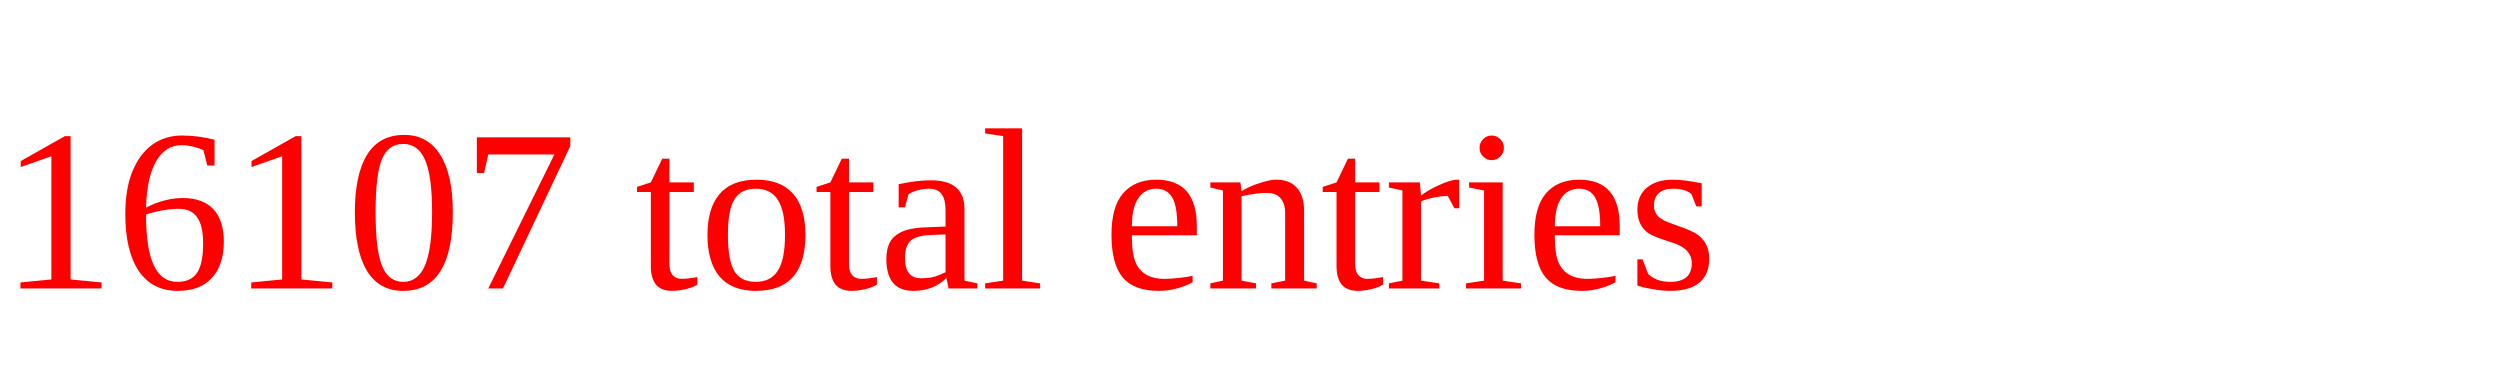
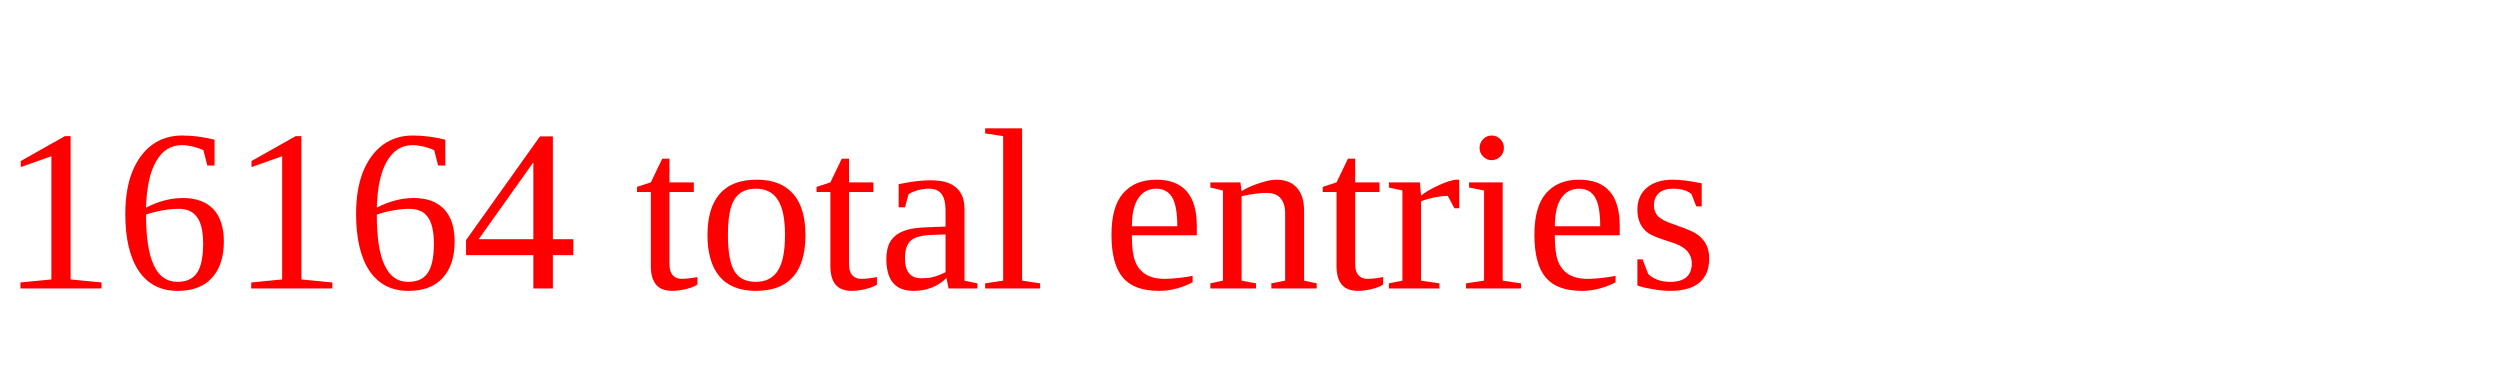
<svg xmlns="http://www.w3.org/2000/svg" height="20" width="130" version="1.1">
-   <text x="0" y="15" fill="red">16107 total entries</text>
+   <text x="0" y="15" fill="red">16164 total entries</text>
</svg>
